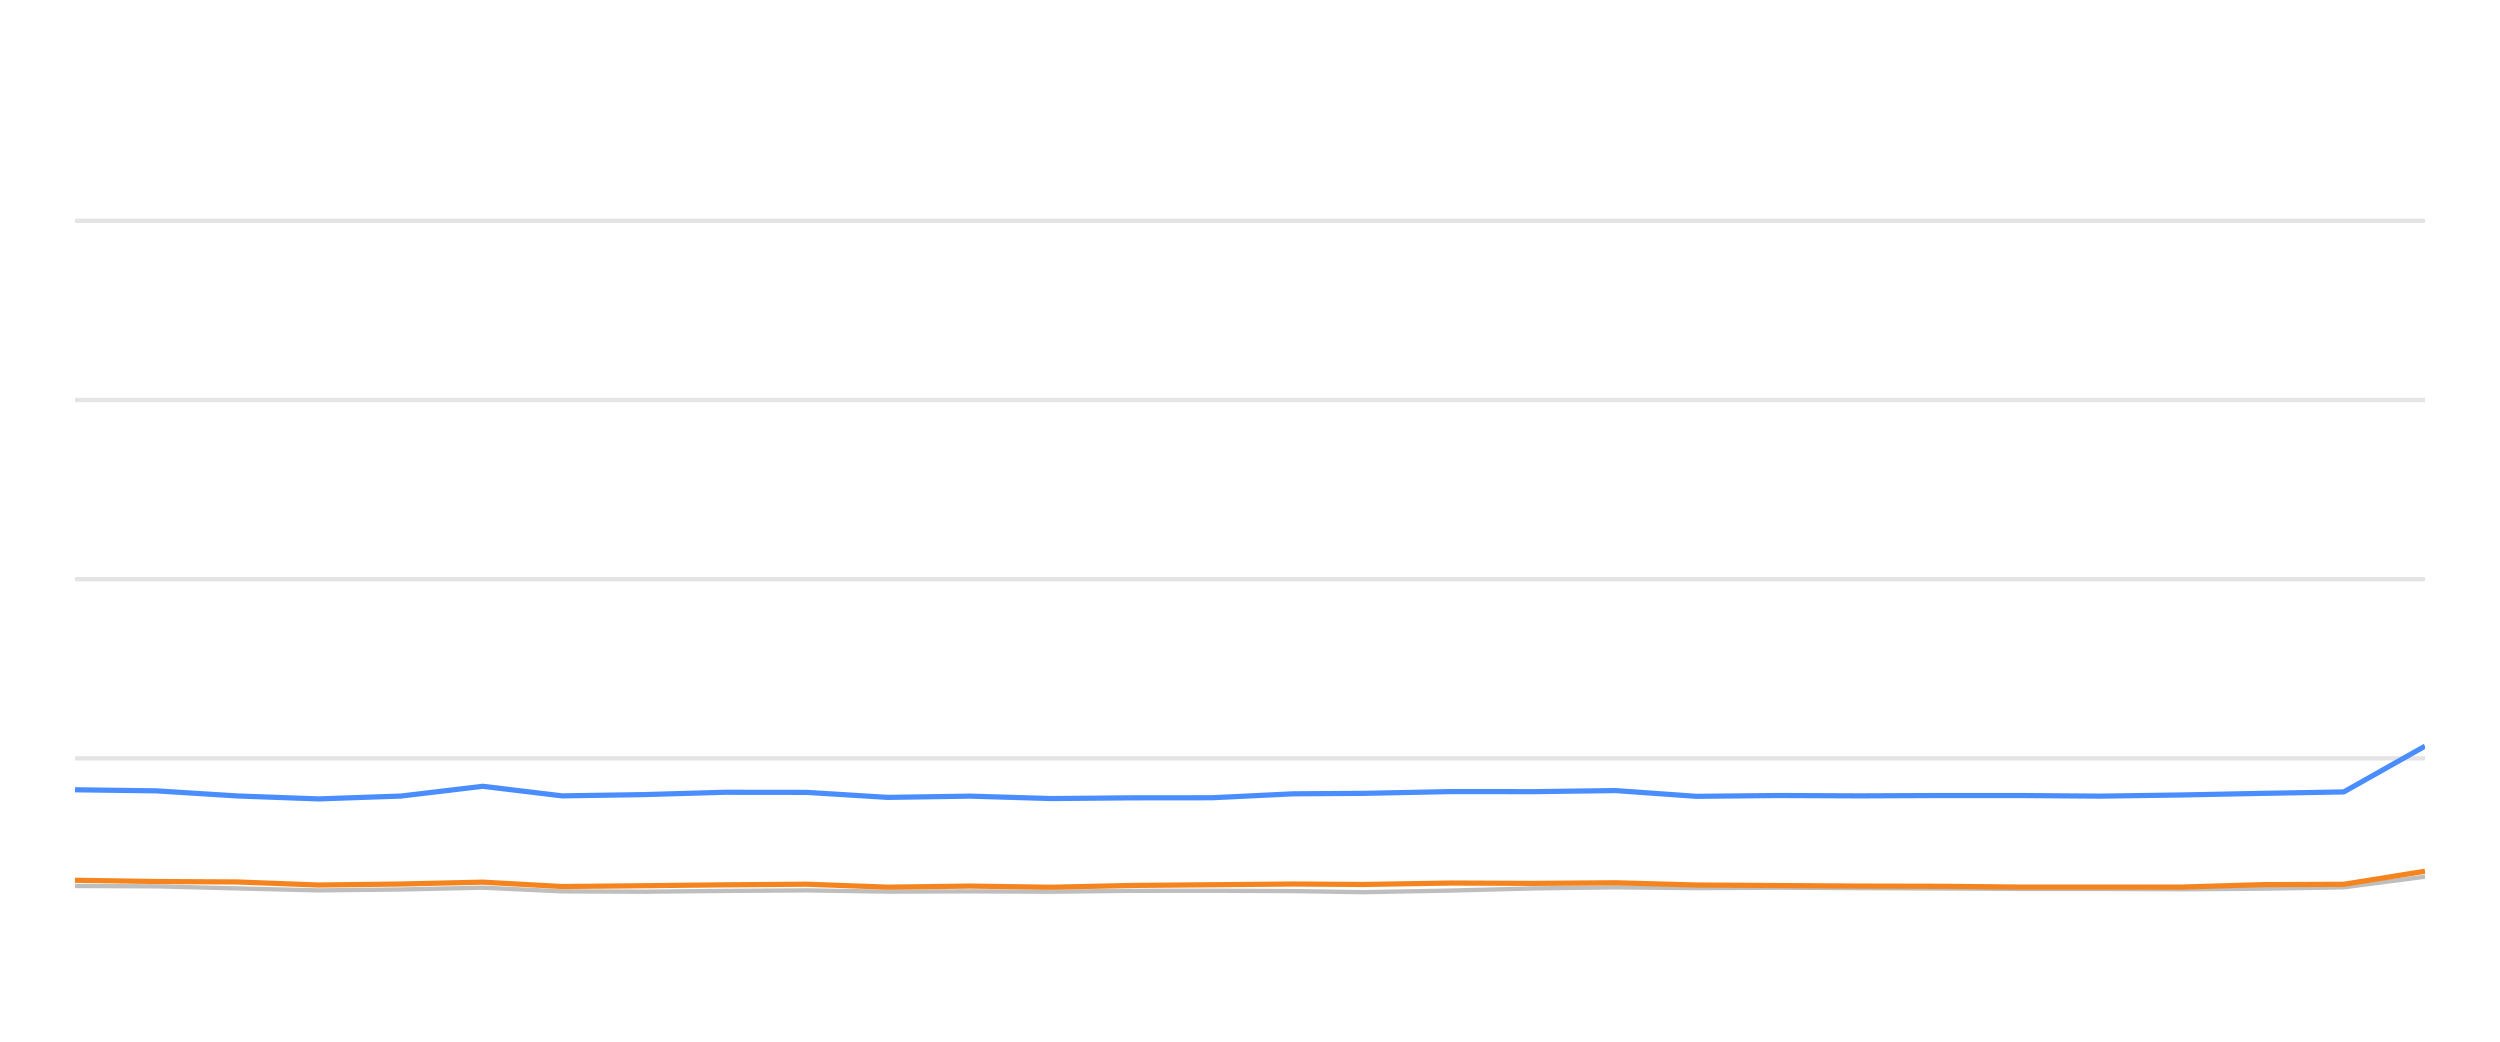
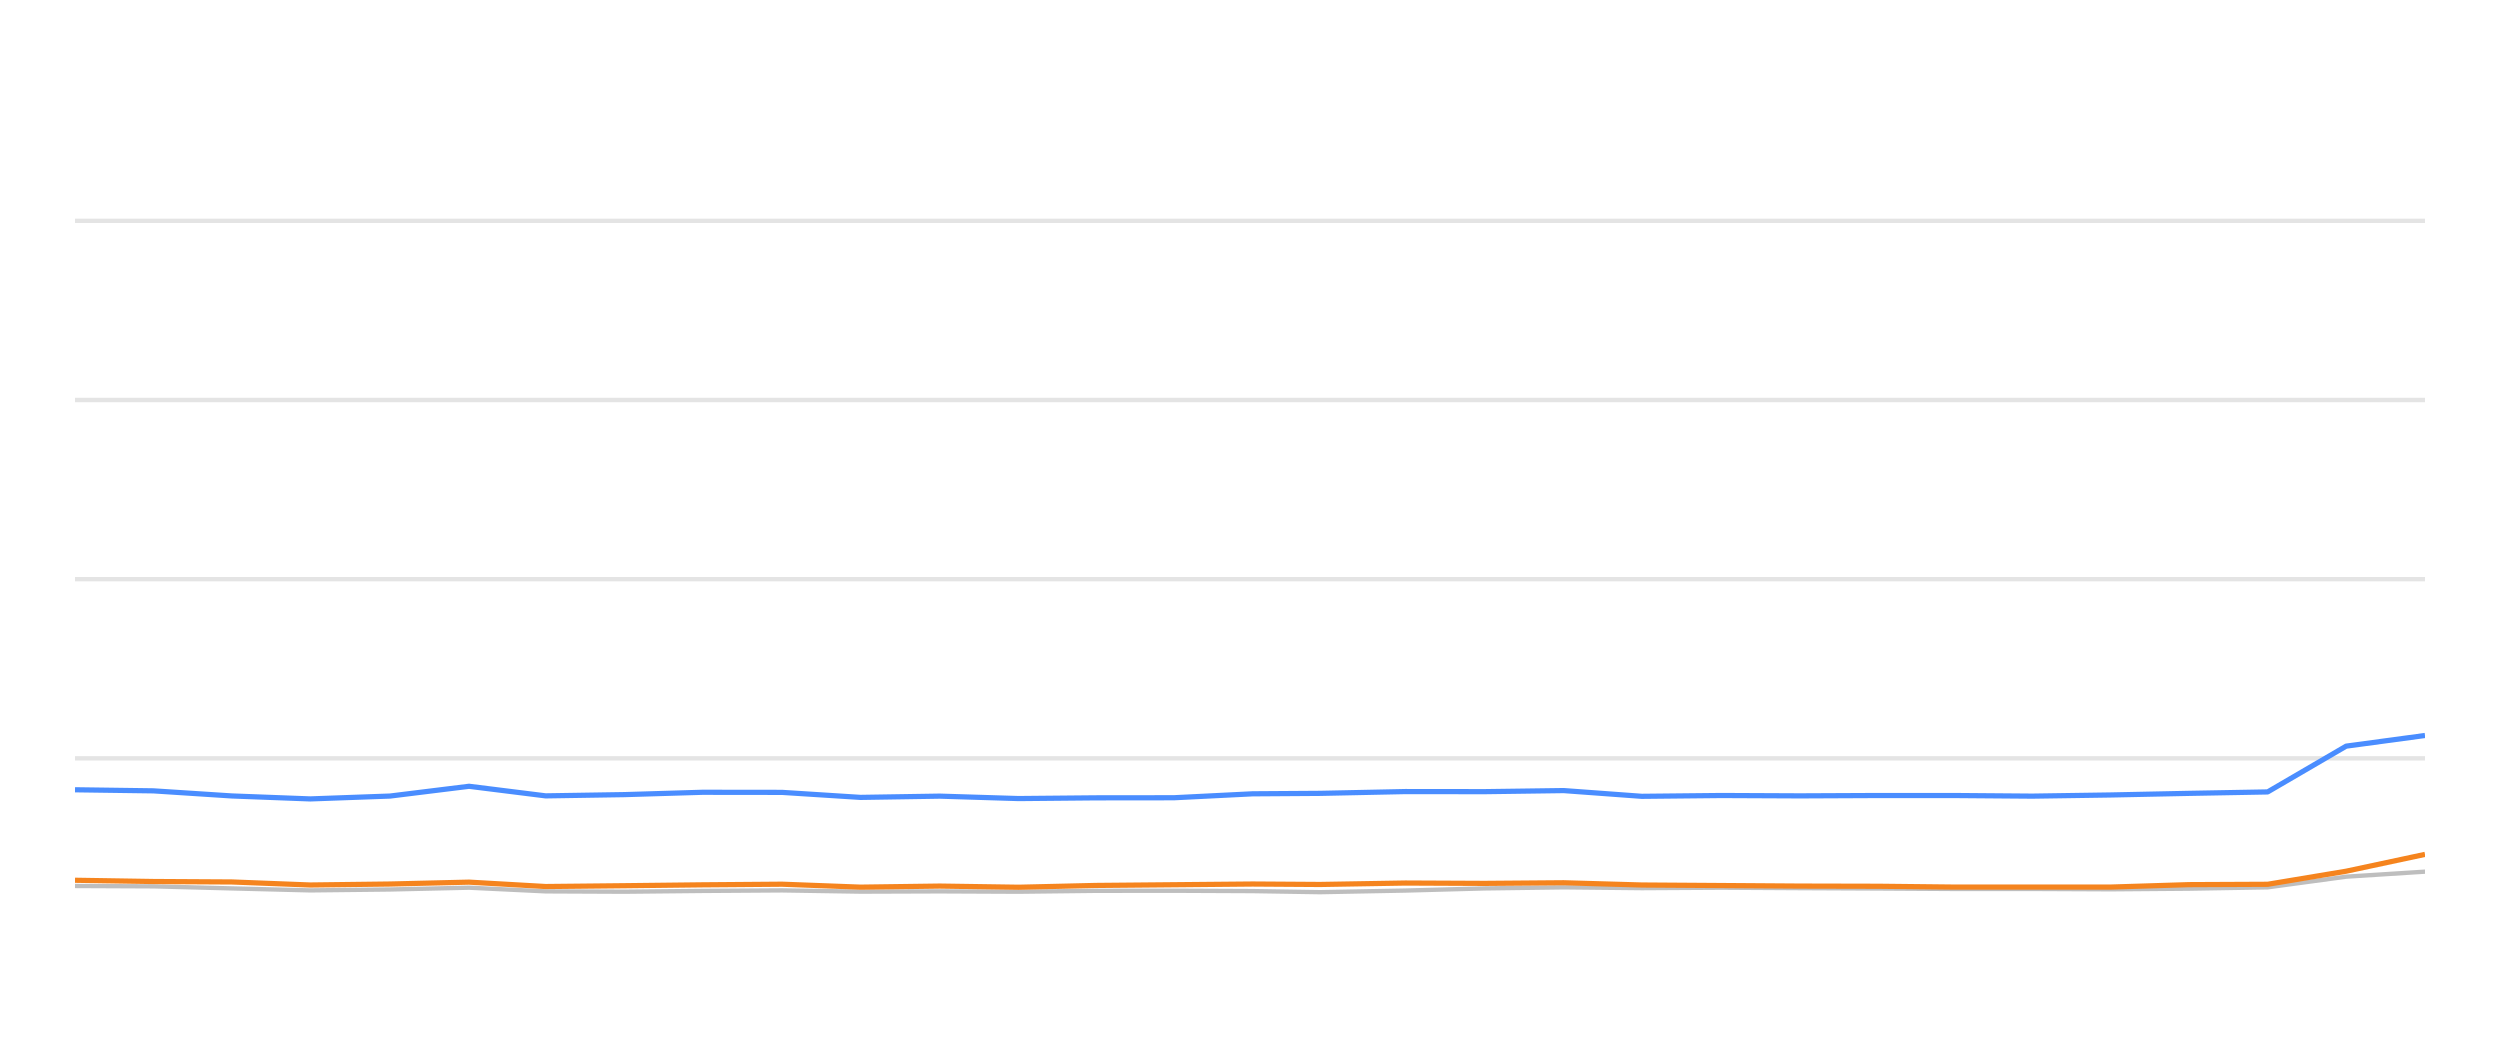
<svg xmlns="http://www.w3.org/2000/svg" width="288pt" height="120pt" viewBox="0 0 288 120" version="1.1">
  <defs>
    <style type="text/css">*{stroke-linejoin: round; stroke-linecap: butt}</style>
  </defs>
  <g id="figure_1">
    <g id="patch_1">
      <path d="M 0 120  L 288 120  L 288 0  L 0 0  L 0 120  z " style="fill: none; opacity: 0" />
    </g>
    <g id="axes_1">
      <g id="patch_2">
        <path d="M 8.64 108  L 279.36 108  L 279.36 4.8  L 8.64 4.8  L 8.64 108  z " style="fill: none" />
      </g>
      <g id="matplotlib.axis_1" />
      <g id="matplotlib.axis_2" />
      <g id="line2d_1">
-         <path d="M 8.64 87.36  L 279.36 87.36  " clip-path="url(#p817141ca6f)" style="fill: none; stroke: #b2b2b2; stroke-opacity: 0.35; stroke-width: 0.5; stroke-linecap: square" />
+         <path d="M 8.64 87.36  L 279.36 87.36  " clip-path="url(#p227f770584)" style="fill: none; stroke: #b2b2b2; stroke-opacity: 0.35; stroke-width: 0.5; stroke-linecap: square" />
      </g>
      <g id="line2d_2">
-         <path d="M 8.64 66.72  L 279.36 66.72  " clip-path="url(#p817141ca6f)" style="fill: none; stroke: #b2b2b2; stroke-opacity: 0.35; stroke-width: 0.5; stroke-linecap: square" />
+         <path d="M 8.64 66.72  L 279.36 66.72  " clip-path="url(#p227f770584)" style="fill: none; stroke: #b2b2b2; stroke-opacity: 0.35; stroke-width: 0.5; stroke-linecap: square" />
      </g>
      <g id="line2d_3">
-         <path d="M 8.64 46.08  L 279.36 46.08  " clip-path="url(#p817141ca6f)" style="fill: none; stroke: #b2b2b2; stroke-opacity: 0.35; stroke-width: 0.5; stroke-linecap: square" />
+         <path d="M 8.64 46.08  L 279.36 46.08  " clip-path="url(#p227f770584)" style="fill: none; stroke: #b2b2b2; stroke-opacity: 0.35; stroke-width: 0.5; stroke-linecap: square" />
      </g>
      <g id="line2d_4">
-         <path d="M 8.64 25.44  L 279.36 25.44  " clip-path="url(#p817141ca6f)" style="fill: none; stroke: #b2b2b2; stroke-opacity: 0.35; stroke-width: 0.5; stroke-linecap: square" />
+         <path d="M 8.64 25.44  L 279.36 25.44  " clip-path="url(#p227f770584)" style="fill: none; stroke: #b2b2b2; stroke-opacity: 0.35; stroke-width: 0.5; stroke-linecap: square" />
      </g>
      <g id="line2d_5">
-         <path d="M 8.64 102.066  L 17.987 102.107  L 27.343 102.345  L 36.679 102.572  L 46.194 102.468  L 55.609 102.262  L 64.745 102.685  L 74.13 102.726  L 83.425 102.634  L 92.917 102.572  L 102.274 102.716  L 111.713 102.685  L 121.118 102.726  L 130.286 102.623  L 139.615 102.613  L 149.008 102.654  L 157.043 102.778  L 167.214 102.592  L 176.679 102.345  L 186.089 102.221  L 195.403 102.314  L 204.886 102.262  L 214.268 102.314  L 223.62 102.355  L 232.539 102.407  L 241.944 102.407  L 251.291 102.448  L 260.629 102.376  L 270.002 102.221  L 279.36 100.993  " clip-path="url(#p817141ca6f)" style="fill: none; stroke: #bebebe; stroke-width: 0.5; stroke-linecap: round" />
+         <path d="M 8.64 102.066  L 17.673 102.107  L 26.716 102.345  L 35.739 102.572  L 44.934 102.468  L 54.033 102.262  L 62.862 102.685  L 71.933 102.726  L 80.916 102.634  L 90.089 102.572  L 99.133 102.716  L 108.255 102.685  L 117.344 102.726  L 126.205 102.623  L 135.221 102.613  L 144.298 102.654  L 152.064 102.778  L 161.894 102.592  L 171.041 102.345  L 180.135 102.221  L 189.137 102.314  L 198.302 102.262  L 207.369 102.314  L 216.407 102.355  L 225.027 102.407  L 234.117 102.407  L 243.15 102.448  L 252.175 102.376  L 261.233 102.221  L 270.277 100.993  L 279.36 100.415  " clip-path="url(#p227f770584)" style="fill: none; stroke: #bebebe; stroke-width: 0.5; stroke-linecap: round" />
      </g>
      <g id="line2d_6">
-         <path d="M 8.64 90.982  L 17.987 91.106  L 27.343 91.694  L 36.679 92.035  L 46.194 91.705  L 55.609 90.58  L 64.745 91.684  L 74.13 91.54  L 83.425 91.271  L 92.917 91.282  L 102.274 91.86  L 111.713 91.715  L 121.118 91.994  L 130.286 91.911  L 139.615 91.901  L 149.008 91.447  L 157.043 91.395  L 167.214 91.189  L 176.679 91.199  L 186.089 91.075  L 195.403 91.736  L 204.886 91.643  L 214.268 91.684  L 223.62 91.643  L 232.539 91.643  L 241.944 91.715  L 251.291 91.581  L 260.629 91.395  L 270.002 91.23  L 279.36 85.956  " clip-path="url(#p817141ca6f)" style="fill: none; stroke: #4a8dff; stroke-width: 0.6" />
+         <path d="M 8.64 90.982  L 17.673 91.106  L 26.716 91.694  L 35.739 92.035  L 44.934 91.705  L 54.033 90.58  L 62.862 91.684  L 71.933 91.54  L 80.916 91.271  L 90.089 91.282  L 99.133 91.86  L 108.255 91.715  L 117.344 91.994  L 126.205 91.911  L 135.221 91.901  L 144.298 91.447  L 152.064 91.395  L 161.894 91.189  L 171.041 91.199  L 180.135 91.075  L 189.137 91.736  L 198.302 91.643  L 207.369 91.684  L 216.407 91.643  L 225.027 91.643  L 234.117 91.715  L 243.15 91.581  L 252.175 91.395  L 261.233 91.23  L 270.277 85.956  L 279.36 84.728  " clip-path="url(#p227f770584)" style="fill: none; stroke: #4a8dff; stroke-width: 0.6" />
      </g>
      <g id="line2d_7">
-         <path d="M 8.64 101.406  L 17.987 101.55  L 27.343 101.602  L 36.679 101.952  L 46.194 101.839  L 55.609 101.622  L 64.745 102.128  L 74.13 102.035  L 83.425 101.932  L 92.917 101.86  L 102.274 102.2  L 111.713 102.076  L 121.118 102.21  L 130.286 102.004  L 139.615 101.922  L 149.008 101.839  L 157.043 101.891  L 167.214 101.725  L 176.679 101.767  L 186.089 101.694  L 195.403 101.952  L 204.886 102.014  L 214.268 102.076  L 223.62 102.097  L 232.539 102.19  L 241.944 102.19  L 251.291 102.19  L 260.629 101.911  L 270.002 101.87  L 279.36 100.363  " clip-path="url(#p817141ca6f)" style="fill: none; stroke: #f5841e; stroke-width: 0.6" />
+         <path d="M 8.64 101.406  L 17.673 101.55  L 26.716 101.602  L 35.739 101.952  L 44.934 101.839  L 54.033 101.622  L 62.862 102.128  L 71.933 102.035  L 80.916 101.932  L 90.089 101.86  L 99.133 102.2  L 108.255 102.076  L 117.344 102.21  L 126.205 102.004  L 135.221 101.922  L 144.298 101.839  L 152.064 101.891  L 161.894 101.725  L 171.041 101.767  L 180.135 101.694  L 189.137 101.952  L 198.302 102.014  L 207.369 102.076  L 216.407 102.097  L 225.027 102.19  L 234.117 102.19  L 243.15 102.19  L 252.175 101.911  L 261.233 101.87  L 270.277 100.363  L 279.36 98.423  " clip-path="url(#p227f770584)" style="fill: none; stroke: #f5841e; stroke-width: 0.6" />
      </g>
    </g>
  </g>
  <defs>
-     <clipPath id="p817141ca6f">
+     <clipPath id="p227f770584">
      <rect x="8.64" y="4.8" width="270.72" height="103.2" />
    </clipPath>
  </defs>
</svg>
